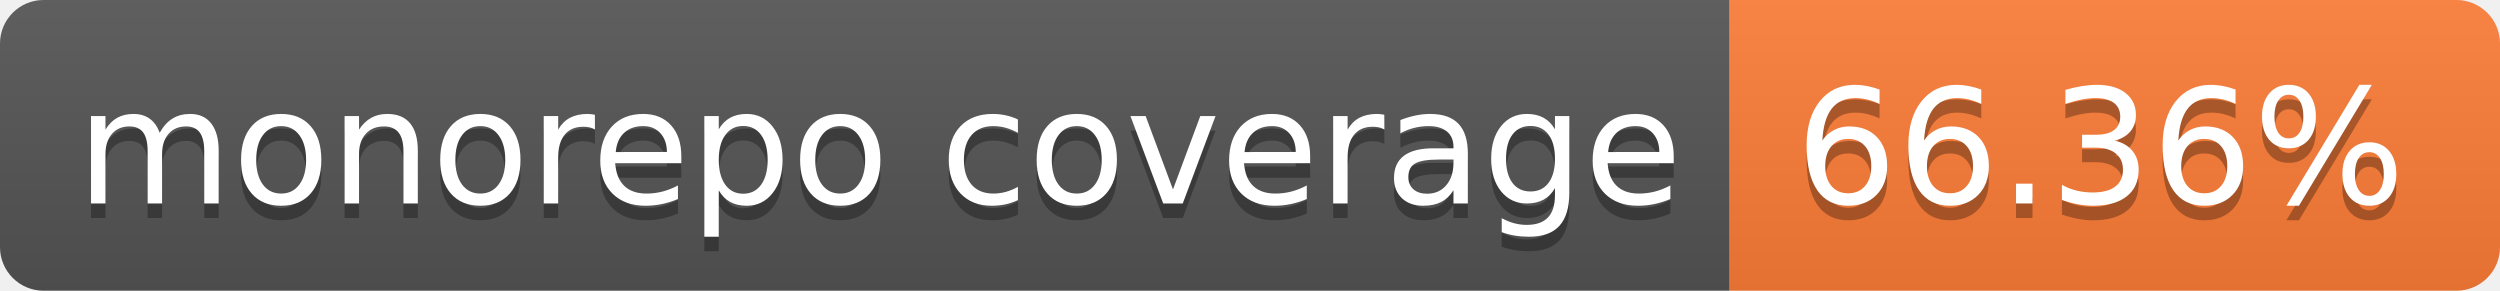
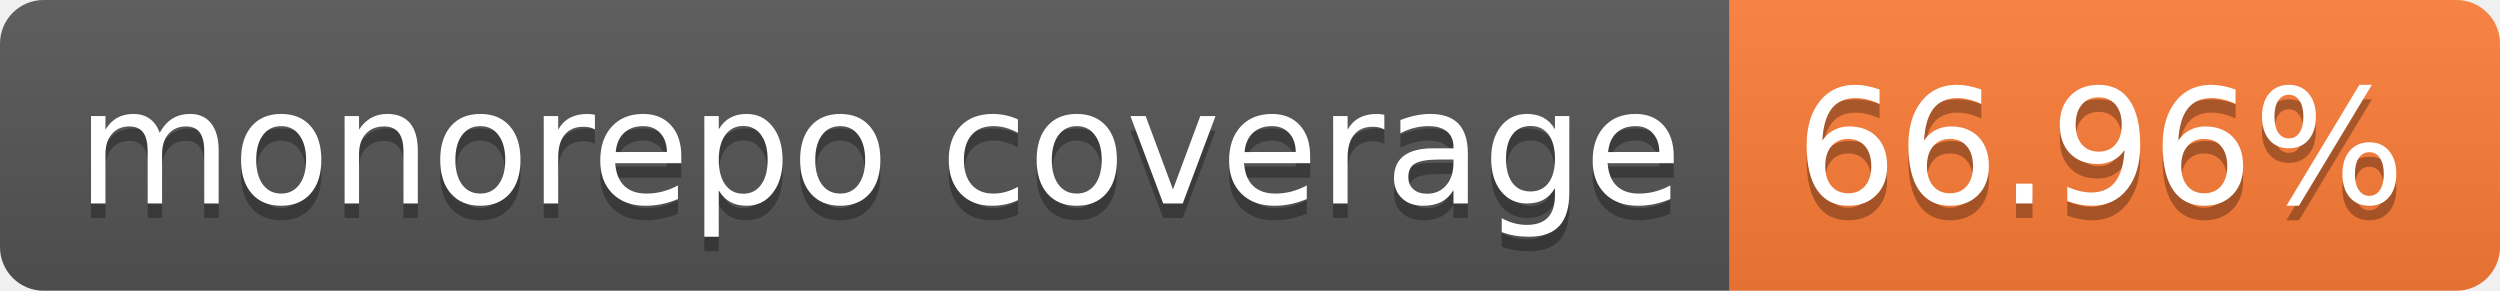
- <svg xmlns="http://www.w3.org/2000/svg" width="172" height="20" role="img" aria-label="monorepo coverage: 66.36%">
+ <svg xmlns="http://www.w3.org/2000/svg" width="172" height="20" role="img" aria-label="monorepo coverage: 66.96%">
  <linearGradient id="s" x2="0" y2="100%">
    <stop offset="0" stop-color="#bbb" stop-opacity=".1" />
    <stop offset="1" stop-opacity=".1" />
  </linearGradient>
  <clipPath id="r">
    <rect width="172" height="20" rx="3" fill="#fff" />
  </clipPath>
  <g clip-path="url(#r)">
    <rect width="119" height="20" fill="#555" />
    <rect x="119" width="53" height="20" fill="#fe7d37" />
    <rect width="172" height="20" fill="url(#s)" />
  </g>
  <g fill="#fff" text-anchor="middle" font-family="Verdana,Geneva,DejaVu Sans,sans-serif" text-rendering="geometricPrecision" font-size="110">
    <text aria-hidden="true" x="605" y="150" fill="#010101" fill-opacity=".3" transform="scale(.1)" textLength="1090">monorepo coverage</text>
    <text x="605" y="140" transform="scale(.1)" fill="#fff" textLength="1090">monorepo coverage</text>
-     <text aria-hidden="true" x="1445" y="150" fill="#010101" fill-opacity=".3" transform="scale(.1)" textLength="430">66.36%</text>
-     <text x="1445" y="140" transform="scale(.1)" fill="#fff" textLength="430">66.36%</text>
+     <text aria-hidden="true" x="1445" y="150" fill="#010101" fill-opacity=".3" transform="scale(.1)" textLength="430">66.96%</text>
+     <text x="1445" y="140" transform="scale(.1)" fill="#fff" textLength="430">66.96%</text>
  </g>
</svg>
